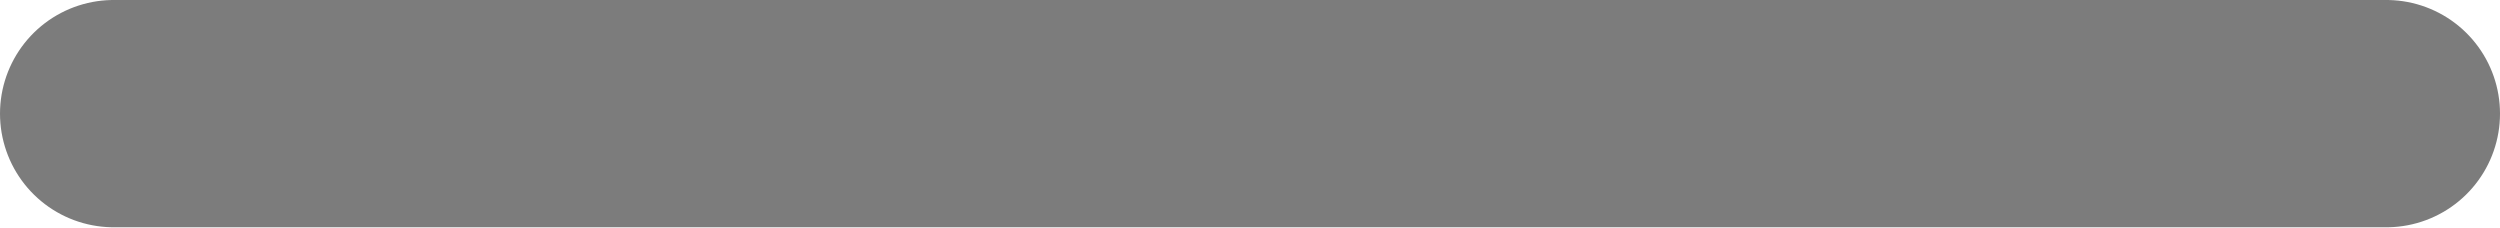
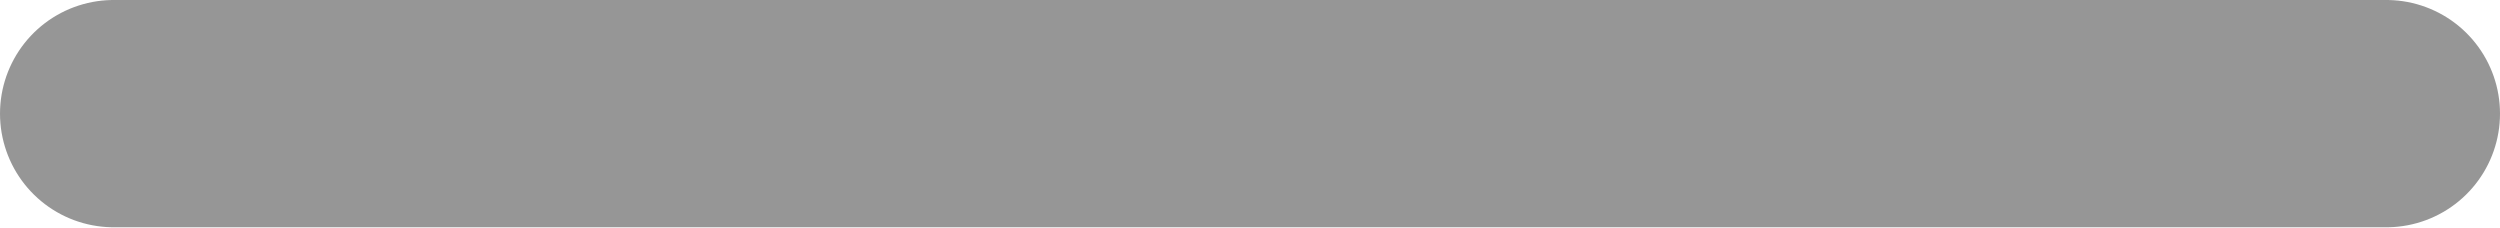
<svg xmlns="http://www.w3.org/2000/svg" width="22" height="2" viewBox="0 0 22 2" fill="none">
-   <path d="M1 1H21" stroke="#7C7C7C" stroke-width="2" stroke-linecap="round" />
+   <path opacity="0.8" d="M1 1H21" stroke="#7C7C7C" stroke-width="2" stroke-linecap="round" />
</svg>
